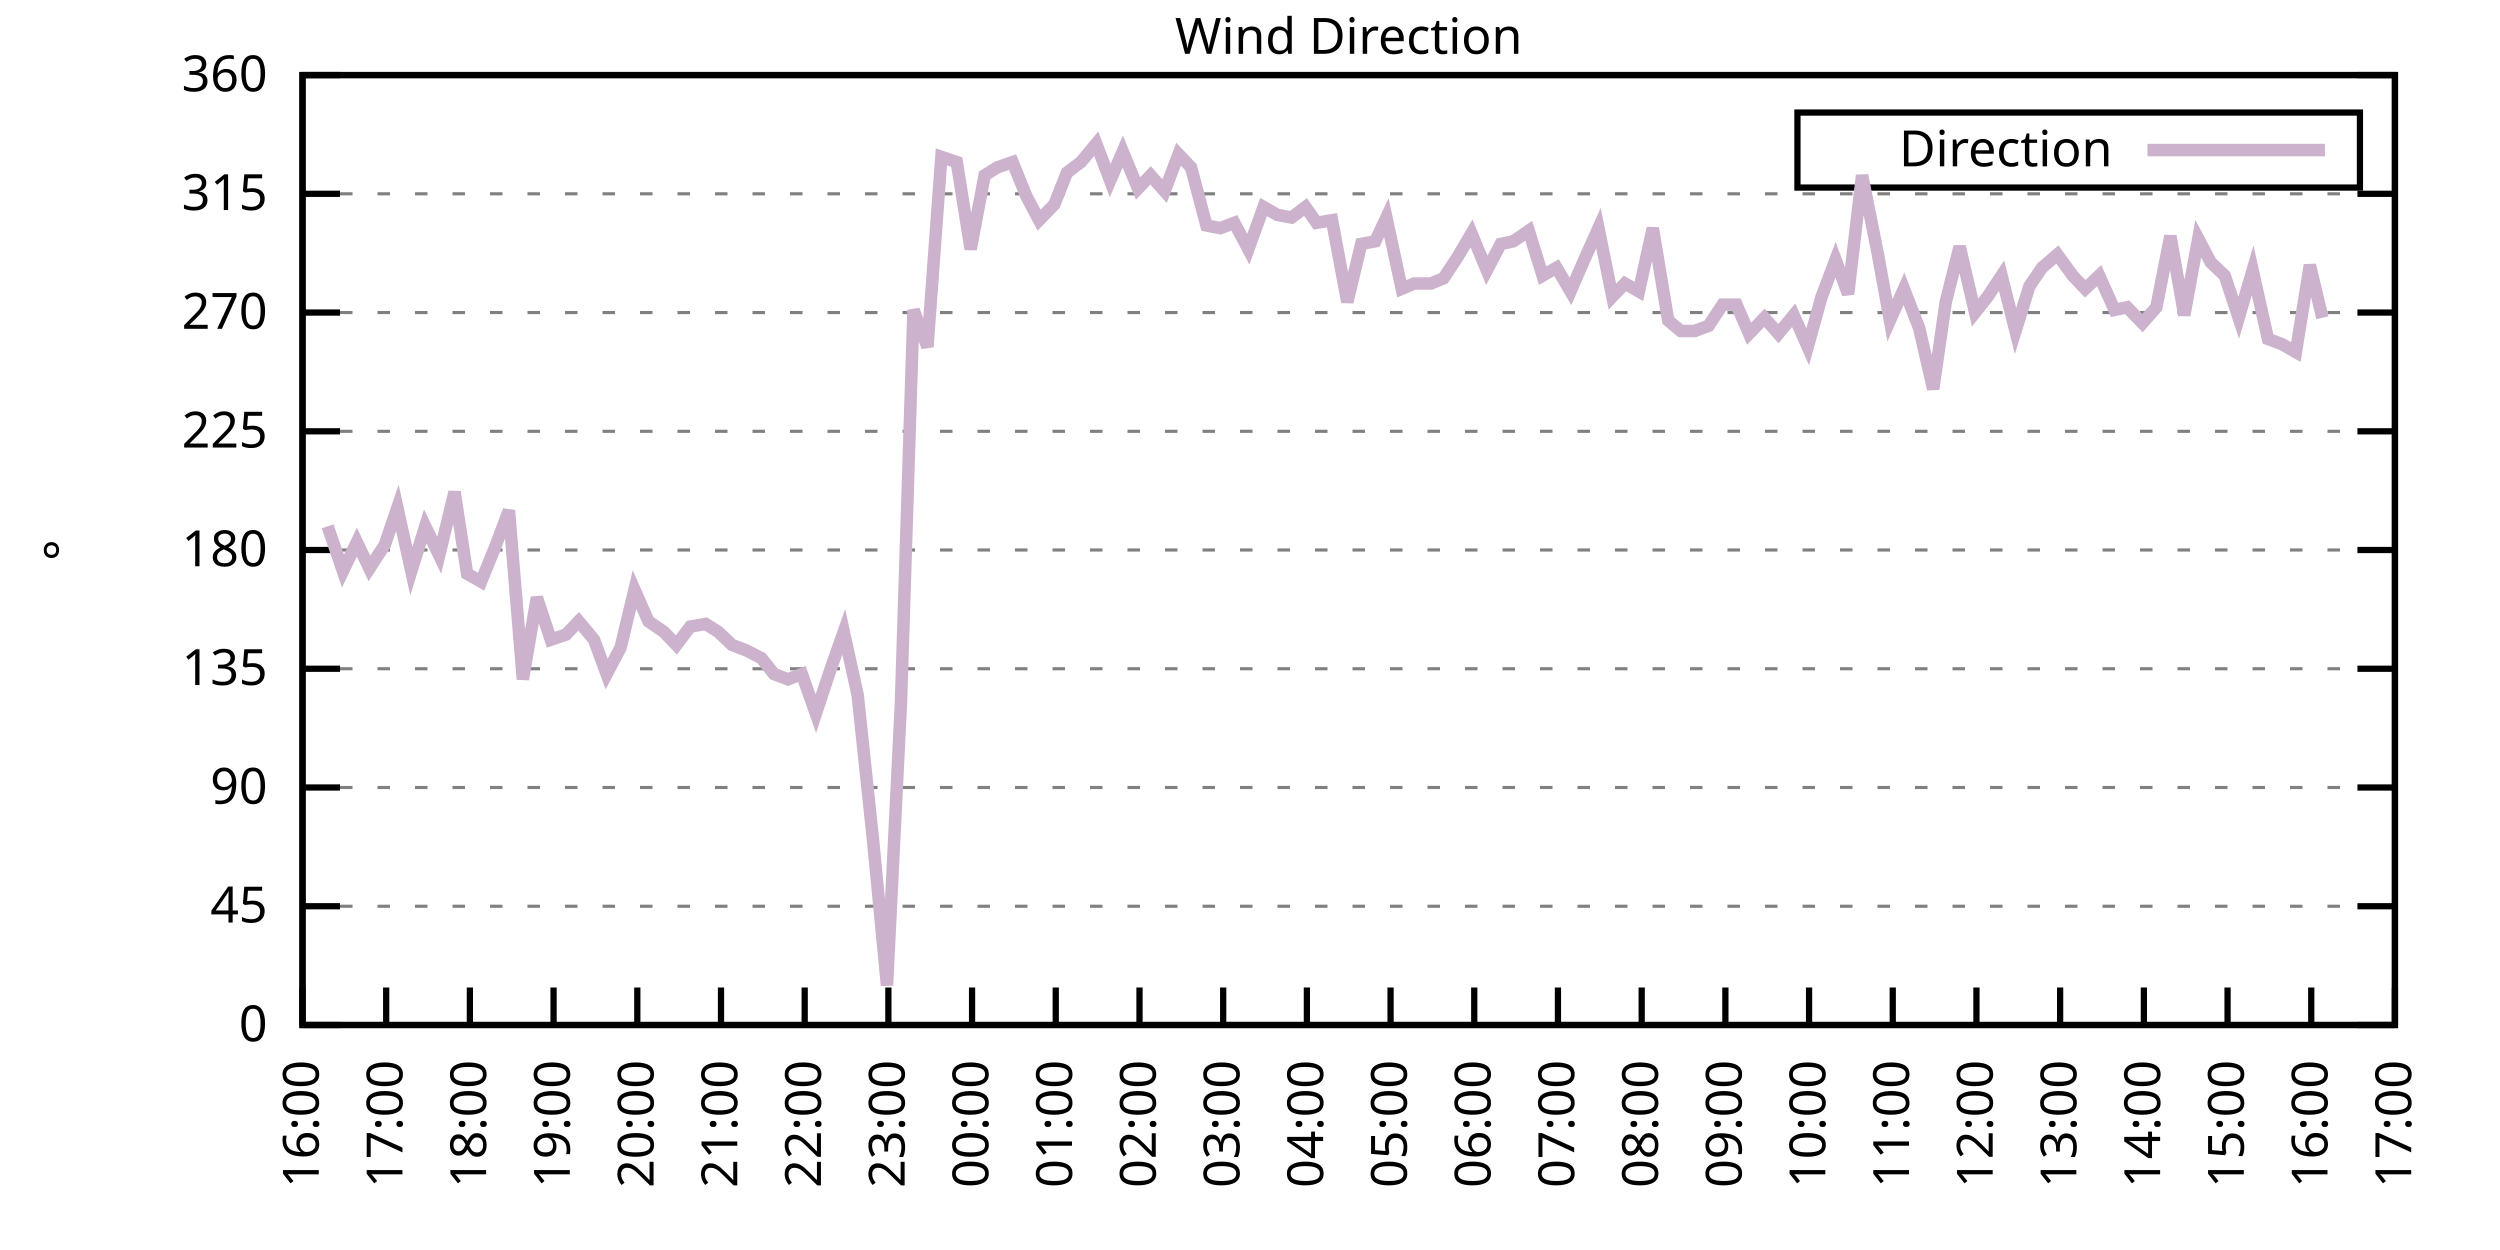
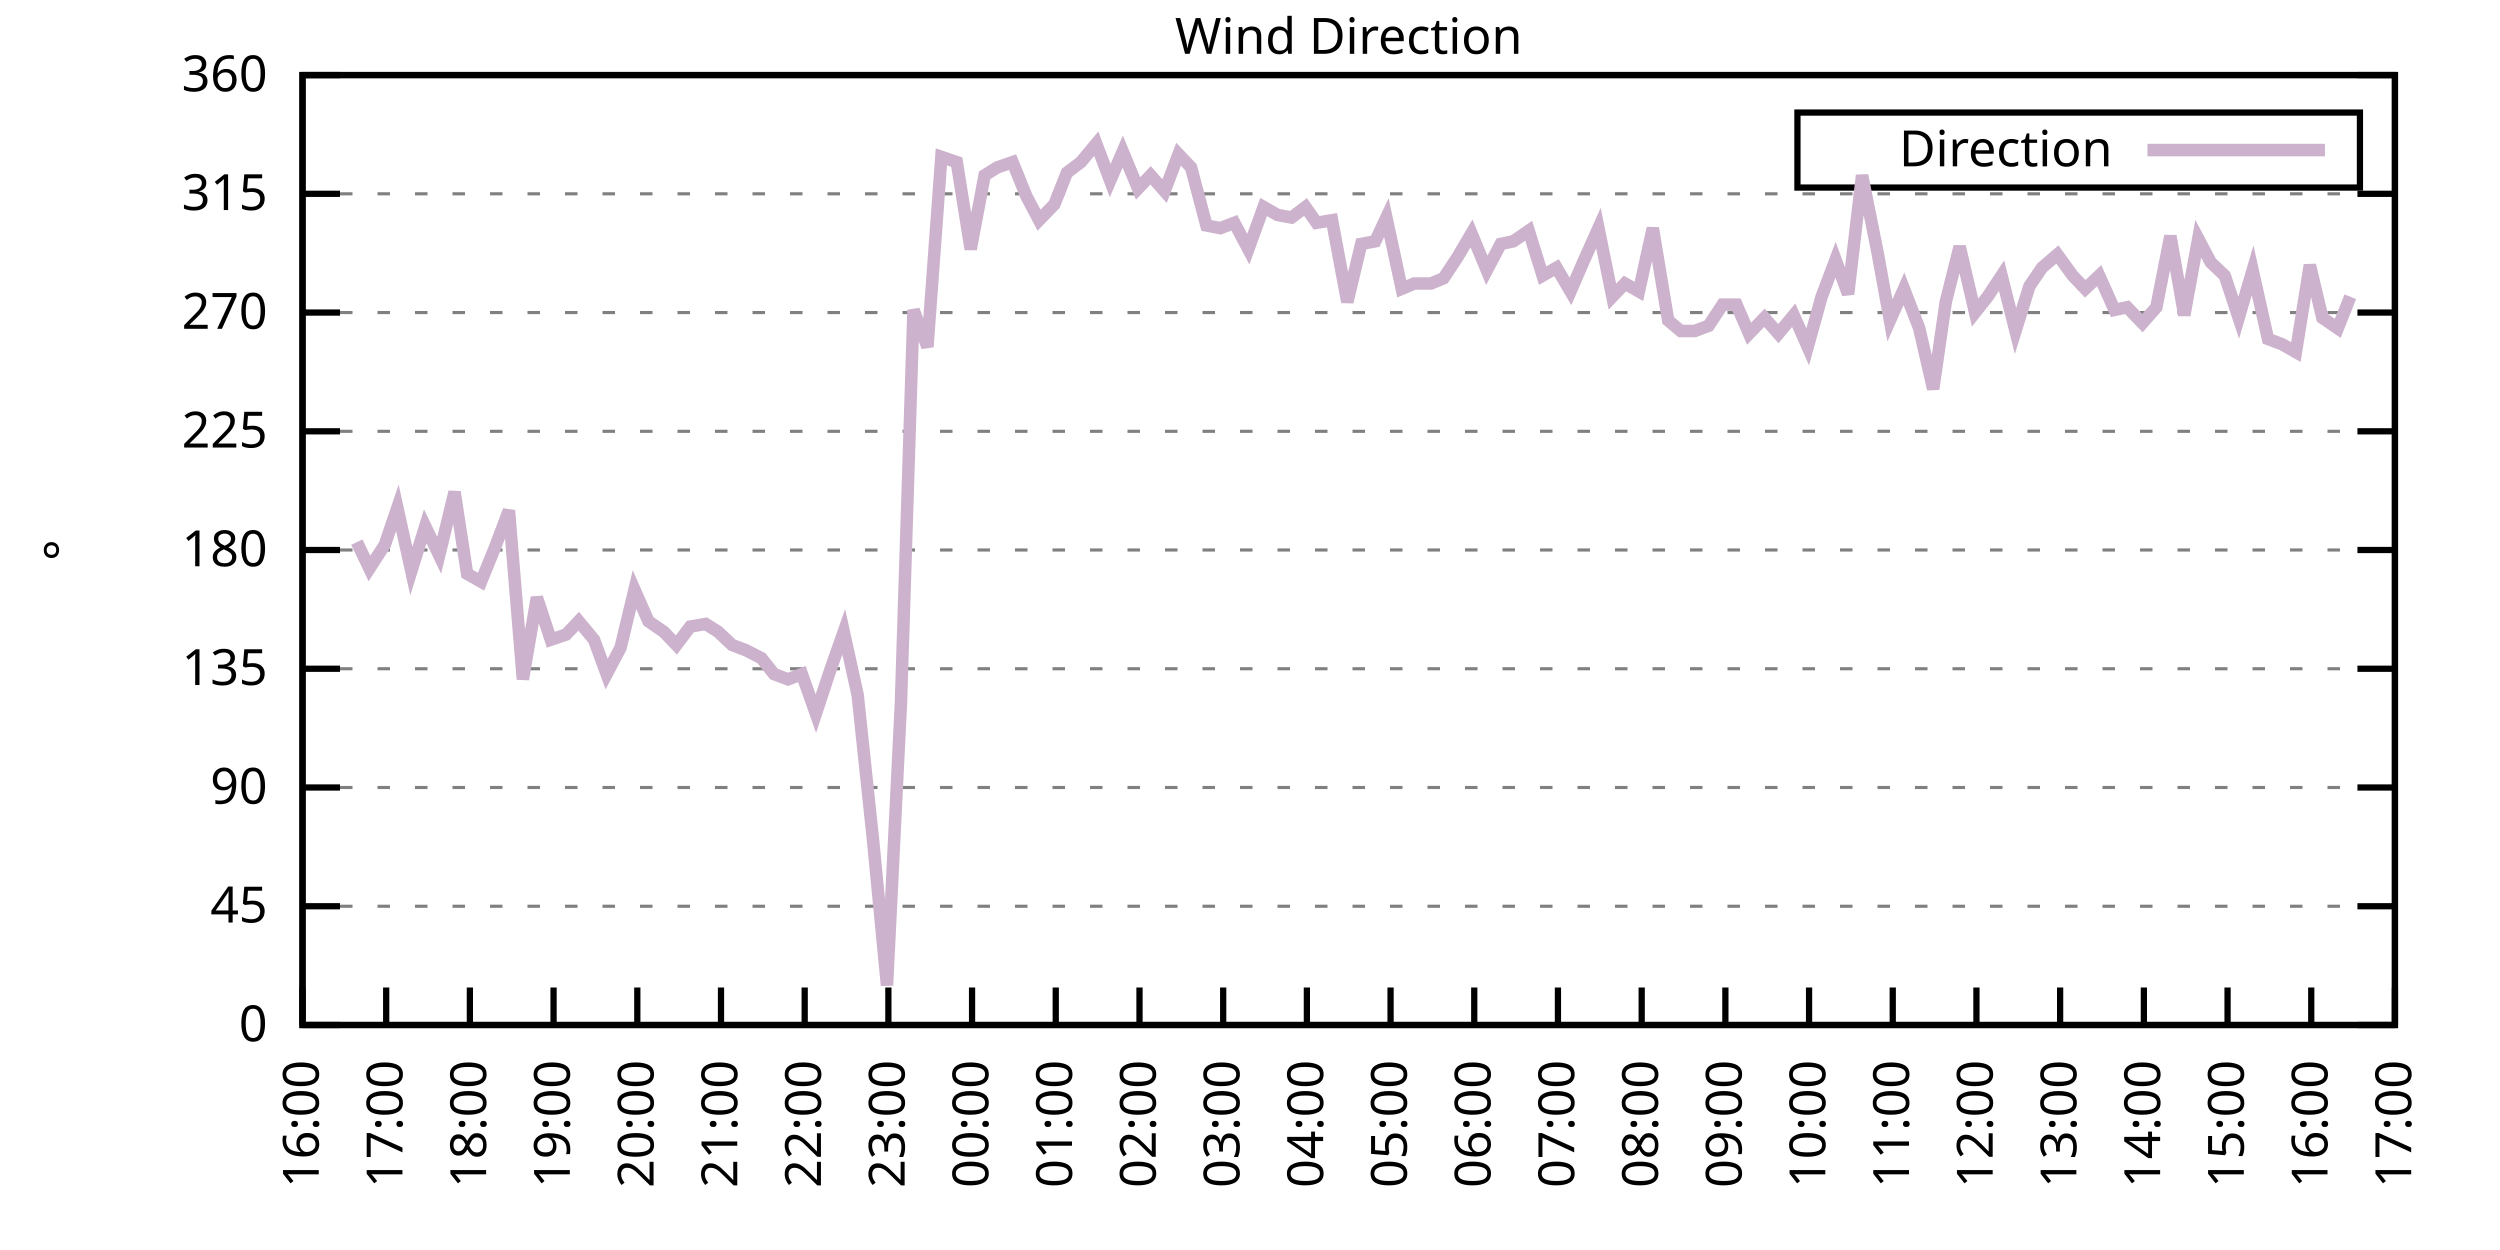
<svg xmlns="http://www.w3.org/2000/svg" xmlns:xlink="http://www.w3.org/1999/xlink" width="400" height="200" viewBox="0 0 400 200">
  <g id="gnuplot_canvas">
    <rect x="0" y="0" width="400" height="200" fill="none" />
    <defs>
      <circle id="gpDot" r="0.5" stroke-width="0.5" stroke="currentColor" />
      <path id="gpPt0" stroke-width="0.333" stroke="currentColor" d="M-1,0 h2 M0,-1 v2" />
      <path id="gpPt1" stroke-width="0.333" stroke="currentColor" d="M-1,-1 L1,1 M1,-1 L-1,1" />
      <path id="gpPt2" stroke-width="0.333" stroke="currentColor" d="M-1,0 L1,0 M0,-1 L0,1 M-1,-1 L1,1 M-1,1 L1,-1" />
      <rect id="gpPt3" stroke-width="0.333" stroke="currentColor" x="-1" y="-1" width="2" height="2" />
      <rect id="gpPt4" stroke-width="0.333" stroke="currentColor" fill="currentColor" x="-1" y="-1" width="2" height="2" />
      <circle id="gpPt5" stroke-width="0.333" stroke="currentColor" cx="0" cy="0" r="1" />
      <use xlink:href="#gpPt5" id="gpPt6" fill="currentColor" stroke="none" />
      <path id="gpPt7" stroke-width="0.333" stroke="currentColor" d="M0,-1.33 L-1.33,0.67 L1.33,0.67 z" />
      <use xlink:href="#gpPt7" id="gpPt8" fill="currentColor" stroke="none" />
      <use xlink:href="#gpPt7" id="gpPt9" stroke="currentColor" transform="rotate(180)" />
      <use xlink:href="#gpPt9" id="gpPt10" fill="currentColor" stroke="none" />
      <use xlink:href="#gpPt3" id="gpPt11" stroke="currentColor" transform="rotate(45)" />
      <use xlink:href="#gpPt11" id="gpPt12" fill="currentColor" stroke="none" />
      <path id="gpPt13" stroke-width="0.333" stroke="currentColor" d="M0,1.330 L1.265,0.411 L0.782,-1.067 L-0.782,-1.076 L-1.265,0.411 z" />
      <use xlink:href="#gpPt13" id="gpPt14" fill="currentColor" stroke="none" />
      <filter id="textbox" filterUnits="objectBoundingBox" x="0" y="0" height="1" width="1">
        <feFlood flood-color="white" flood-opacity="1" result="bgnd" />
        <feComposite in="SourceGraphic" in2="bgnd" operator="atop" />
      </filter>
      <filter id="greybox" filterUnits="objectBoundingBox" x="0" y="0" height="1" width="1">
        <feFlood flood-color="lightgrey" flood-opacity="1" result="grey" />
        <feComposite in="SourceGraphic" in2="grey" operator="atop" />
      </filter>
    </defs>
    <g fill="none" color="white" stroke="currentColor" stroke-width="1.00" stroke-linecap="butt" stroke-linejoin="miter">
</g>
    <g fill="none" color="black" stroke="currentColor" stroke-width="1.00" stroke-linecap="butt" stroke-linejoin="miter">
      <g stroke="none" shape-rendering="crispEdges">
        <polygon fill="rgb(255, 255, 255)" points="48.40,164.00 383.18,164.00 383.18,12.02 48.40,12.02 " />
      </g>
    </g>
    <g fill="none" color="black" stroke="currentColor" stroke-width="1.00" stroke-linecap="butt" stroke-linejoin="miter">
</g>
    <g fill="none" color="black" stroke="black" stroke-width="0.50" stroke-linecap="butt" stroke-linejoin="miter">
</g>
    <g fill="none" color="gray" stroke="currentColor" stroke-width="0.50" stroke-linecap="butt" stroke-linejoin="miter">
      <path stroke="gray" stroke-dasharray="2,4" class="gridline" d="M48.40,164.00 L383.19,164.00  " />
    </g>
    <g fill="none" color="gray" stroke="gray" stroke-width="1.00" stroke-linecap="butt" stroke-linejoin="miter">
</g>
    <g fill="none" color="black" stroke="currentColor" stroke-width="1.00" stroke-linecap="butt" stroke-linejoin="miter">
      <path stroke="black" d="M48.40,164.00 L54.40,164.00 M383.19,164.00 L377.19,164.00  " />
      <g transform="translate(42.80,166.60)" stroke="none" fill="black" font-family="Sans" font-size="8.00" text-anchor="end">
        <text>
          <tspan font-family="Sans"> 0</tspan>
        </text>
      </g>
    </g>
    <g fill="none" color="black" stroke="currentColor" stroke-width="1.00" stroke-linecap="butt" stroke-linejoin="miter">
</g>
    <g fill="none" color="black" stroke="black" stroke-width="0.50" stroke-linecap="butt" stroke-linejoin="miter">
</g>
    <g fill="none" color="gray" stroke="currentColor" stroke-width="0.50" stroke-linecap="butt" stroke-linejoin="miter">
      <path stroke="gray" stroke-dasharray="2,4" class="gridline" d="M48.40,145.00 L383.19,145.00  " />
    </g>
    <g fill="none" color="gray" stroke="gray" stroke-width="1.00" stroke-linecap="butt" stroke-linejoin="miter">
</g>
    <g fill="none" color="black" stroke="currentColor" stroke-width="1.00" stroke-linecap="butt" stroke-linejoin="miter">
      <path stroke="black" d="M48.40,145.00 L54.40,145.00 M383.19,145.00 L377.19,145.00  " />
      <g transform="translate(42.80,147.60)" stroke="none" fill="black" font-family="Sans" font-size="8.00" text-anchor="end">
        <text>
          <tspan font-family="Sans"> 45</tspan>
        </text>
      </g>
    </g>
    <g fill="none" color="black" stroke="currentColor" stroke-width="1.00" stroke-linecap="butt" stroke-linejoin="miter">
</g>
    <g fill="none" color="black" stroke="black" stroke-width="0.50" stroke-linecap="butt" stroke-linejoin="miter">
</g>
    <g fill="none" color="gray" stroke="currentColor" stroke-width="0.50" stroke-linecap="butt" stroke-linejoin="miter">
      <path stroke="gray" stroke-dasharray="2,4" class="gridline" d="M48.40,126.00 L383.19,126.00  " />
    </g>
    <g fill="none" color="gray" stroke="gray" stroke-width="1.00" stroke-linecap="butt" stroke-linejoin="miter">
</g>
    <g fill="none" color="black" stroke="currentColor" stroke-width="1.00" stroke-linecap="butt" stroke-linejoin="miter">
      <path stroke="black" d="M48.40,126.00 L54.40,126.00 M383.19,126.00 L377.19,126.00  " />
      <g transform="translate(42.80,128.60)" stroke="none" fill="black" font-family="Sans" font-size="8.00" text-anchor="end">
        <text>
          <tspan font-family="Sans"> 90</tspan>
        </text>
      </g>
    </g>
    <g fill="none" color="black" stroke="currentColor" stroke-width="1.00" stroke-linecap="butt" stroke-linejoin="miter">
</g>
    <g fill="none" color="black" stroke="black" stroke-width="0.50" stroke-linecap="butt" stroke-linejoin="miter">
</g>
    <g fill="none" color="gray" stroke="currentColor" stroke-width="0.50" stroke-linecap="butt" stroke-linejoin="miter">
      <path stroke="gray" stroke-dasharray="2,4" class="gridline" d="M48.40,107.00 L383.19,107.00  " />
    </g>
    <g fill="none" color="gray" stroke="gray" stroke-width="1.00" stroke-linecap="butt" stroke-linejoin="miter">
</g>
    <g fill="none" color="black" stroke="currentColor" stroke-width="1.00" stroke-linecap="butt" stroke-linejoin="miter">
      <path stroke="black" d="M48.40,107.00 L54.40,107.00 M383.19,107.00 L377.19,107.00  " />
      <g transform="translate(42.80,109.60)" stroke="none" fill="black" font-family="Sans" font-size="8.00" text-anchor="end">
        <text>
          <tspan font-family="Sans"> 135</tspan>
        </text>
      </g>
    </g>
    <g fill="none" color="black" stroke="currentColor" stroke-width="1.00" stroke-linecap="butt" stroke-linejoin="miter">
</g>
    <g fill="none" color="black" stroke="black" stroke-width="0.50" stroke-linecap="butt" stroke-linejoin="miter">
</g>
    <g fill="none" color="gray" stroke="currentColor" stroke-width="0.50" stroke-linecap="butt" stroke-linejoin="miter">
      <path stroke="gray" stroke-dasharray="2,4" class="gridline" d="M48.40,88.00 L383.19,88.00  " />
    </g>
    <g fill="none" color="gray" stroke="gray" stroke-width="1.00" stroke-linecap="butt" stroke-linejoin="miter">
</g>
    <g fill="none" color="black" stroke="currentColor" stroke-width="1.00" stroke-linecap="butt" stroke-linejoin="miter">
      <path stroke="black" d="M48.40,88.00 L54.40,88.00 M383.19,88.00 L377.19,88.00  " />
      <g transform="translate(42.80,90.60)" stroke="none" fill="black" font-family="Sans" font-size="8.00" text-anchor="end">
        <text>
          <tspan font-family="Sans"> 180</tspan>
        </text>
      </g>
    </g>
    <g fill="none" color="black" stroke="currentColor" stroke-width="1.00" stroke-linecap="butt" stroke-linejoin="miter">
</g>
    <g fill="none" color="black" stroke="black" stroke-width="0.50" stroke-linecap="butt" stroke-linejoin="miter">
</g>
    <g fill="none" color="gray" stroke="currentColor" stroke-width="0.50" stroke-linecap="butt" stroke-linejoin="miter">
      <path stroke="gray" stroke-dasharray="2,4" class="gridline" d="M48.40,69.01 L383.19,69.01  " />
    </g>
    <g fill="none" color="gray" stroke="gray" stroke-width="1.00" stroke-linecap="butt" stroke-linejoin="miter">
</g>
    <g fill="none" color="black" stroke="currentColor" stroke-width="1.00" stroke-linecap="butt" stroke-linejoin="miter">
      <path stroke="black" d="M48.40,69.01 L54.40,69.01 M383.19,69.01 L377.19,69.01  " />
      <g transform="translate(42.80,71.61)" stroke="none" fill="black" font-family="Sans" font-size="8.00" text-anchor="end">
        <text>
          <tspan font-family="Sans"> 225</tspan>
        </text>
      </g>
    </g>
    <g fill="none" color="black" stroke="currentColor" stroke-width="1.00" stroke-linecap="butt" stroke-linejoin="miter">
</g>
    <g fill="none" color="black" stroke="black" stroke-width="0.50" stroke-linecap="butt" stroke-linejoin="miter">
</g>
    <g fill="none" color="gray" stroke="currentColor" stroke-width="0.50" stroke-linecap="butt" stroke-linejoin="miter">
      <path stroke="gray" stroke-dasharray="2,4" class="gridline" d="M48.40,50.01 L383.19,50.01  " />
    </g>
    <g fill="none" color="gray" stroke="gray" stroke-width="1.00" stroke-linecap="butt" stroke-linejoin="miter">
</g>
    <g fill="none" color="black" stroke="currentColor" stroke-width="1.00" stroke-linecap="butt" stroke-linejoin="miter">
      <path stroke="black" d="M48.40,50.01 L54.40,50.01 M383.19,50.01 L377.19,50.01  " />
      <g transform="translate(42.80,52.61)" stroke="none" fill="black" font-family="Sans" font-size="8.00" text-anchor="end">
        <text>
          <tspan font-family="Sans"> 270</tspan>
        </text>
      </g>
    </g>
    <g fill="none" color="black" stroke="currentColor" stroke-width="1.00" stroke-linecap="butt" stroke-linejoin="miter">
</g>
    <g fill="none" color="black" stroke="black" stroke-width="0.50" stroke-linecap="butt" stroke-linejoin="miter">
</g>
    <g fill="none" color="gray" stroke="currentColor" stroke-width="0.50" stroke-linecap="butt" stroke-linejoin="miter">
      <path stroke="gray" stroke-dasharray="2,4" class="gridline" d="M48.40,31.01 L383.19,31.01  " />
    </g>
    <g fill="none" color="gray" stroke="gray" stroke-width="1.00" stroke-linecap="butt" stroke-linejoin="miter">
</g>
    <g fill="none" color="black" stroke="currentColor" stroke-width="1.00" stroke-linecap="butt" stroke-linejoin="miter">
      <path stroke="black" d="M48.40,31.01 L54.40,31.01 M383.19,31.01 L377.19,31.01  " />
      <g transform="translate(42.80,33.61)" stroke="none" fill="black" font-family="Sans" font-size="8.00" text-anchor="end">
        <text>
          <tspan font-family="Sans"> 315</tspan>
        </text>
      </g>
    </g>
    <g fill="none" color="black" stroke="currentColor" stroke-width="1.00" stroke-linecap="butt" stroke-linejoin="miter">
</g>
    <g fill="none" color="black" stroke="black" stroke-width="0.50" stroke-linecap="butt" stroke-linejoin="miter">
</g>
    <g fill="none" color="gray" stroke="currentColor" stroke-width="0.50" stroke-linecap="butt" stroke-linejoin="miter">
      <path stroke="gray" stroke-dasharray="2,4" class="gridline" d="M48.40,12.01 L383.19,12.01  " />
    </g>
    <g fill="none" color="gray" stroke="gray" stroke-width="1.00" stroke-linecap="butt" stroke-linejoin="miter">
</g>
    <g fill="none" color="black" stroke="currentColor" stroke-width="1.00" stroke-linecap="butt" stroke-linejoin="miter">
      <path stroke="black" d="M48.40,12.01 L54.40,12.01 M383.19,12.01 L377.19,12.01  " />
      <g transform="translate(42.80,14.61)" stroke="none" fill="black" font-family="Sans" font-size="8.00" text-anchor="end">
        <text>
          <tspan font-family="Sans"> 360</tspan>
        </text>
      </g>
    </g>
    <g fill="none" color="black" stroke="currentColor" stroke-width="1.00" stroke-linecap="butt" stroke-linejoin="miter">
      <path stroke="black" d="M48.40,164.00 L48.40,158.00  " />
      <g transform="translate(51.00,169.60) rotate(270.00)" stroke="none" fill="black" font-family="Sans" font-size="8.00" text-anchor="end">
        <text>
          <tspan font-family="Sans">16:00</tspan>
        </text>
      </g>
    </g>
    <g fill="none" color="black" stroke="currentColor" stroke-width="1.00" stroke-linecap="butt" stroke-linejoin="miter">
      <path stroke="black" d="M61.79,164.00 L61.79,158.00  " />
      <g transform="translate(64.39,169.60) rotate(270.00)" stroke="none" fill="black" font-family="Sans" font-size="8.00" text-anchor="end">
        <text>
          <tspan font-family="Sans">17:00</tspan>
        </text>
      </g>
    </g>
    <g fill="none" color="black" stroke="currentColor" stroke-width="1.00" stroke-linecap="butt" stroke-linejoin="miter">
      <path stroke="black" d="M75.18,164.00 L75.18,158.00  " />
      <g transform="translate(77.78,169.60) rotate(270.00)" stroke="none" fill="black" font-family="Sans" font-size="8.00" text-anchor="end">
        <text>
          <tspan font-family="Sans">18:00</tspan>
        </text>
      </g>
    </g>
    <g fill="none" color="black" stroke="currentColor" stroke-width="1.00" stroke-linecap="butt" stroke-linejoin="miter">
      <path stroke="black" d="M88.57,164.00 L88.57,158.00  " />
      <g transform="translate(91.17,169.60) rotate(270.00)" stroke="none" fill="black" font-family="Sans" font-size="8.00" text-anchor="end">
        <text>
          <tspan font-family="Sans">19:00</tspan>
        </text>
      </g>
    </g>
    <g fill="none" color="black" stroke="currentColor" stroke-width="1.00" stroke-linecap="butt" stroke-linejoin="miter">
      <path stroke="black" d="M101.97,164.00 L101.97,158.00  " />
      <g transform="translate(104.57,169.60) rotate(270.00)" stroke="none" fill="black" font-family="Sans" font-size="8.00" text-anchor="end">
        <text>
          <tspan font-family="Sans">20:00</tspan>
        </text>
      </g>
    </g>
    <g fill="none" color="black" stroke="currentColor" stroke-width="1.00" stroke-linecap="butt" stroke-linejoin="miter">
      <path stroke="black" d="M115.36,164.00 L115.36,158.00  " />
      <g transform="translate(117.96,169.60) rotate(270.00)" stroke="none" fill="black" font-family="Sans" font-size="8.00" text-anchor="end">
        <text>
          <tspan font-family="Sans">21:00</tspan>
        </text>
      </g>
    </g>
    <g fill="none" color="black" stroke="currentColor" stroke-width="1.00" stroke-linecap="butt" stroke-linejoin="miter">
      <path stroke="black" d="M128.75,164.00 L128.75,158.00  " />
      <g transform="translate(131.35,169.60) rotate(270.00)" stroke="none" fill="black" font-family="Sans" font-size="8.00" text-anchor="end">
        <text>
          <tspan font-family="Sans">22:00</tspan>
        </text>
      </g>
    </g>
    <g fill="none" color="black" stroke="currentColor" stroke-width="1.00" stroke-linecap="butt" stroke-linejoin="miter">
      <path stroke="black" d="M142.14,164.00 L142.14,158.00  " />
      <g transform="translate(144.74,169.60) rotate(270.00)" stroke="none" fill="black" font-family="Sans" font-size="8.00" text-anchor="end">
        <text>
          <tspan font-family="Sans">23:00</tspan>
        </text>
      </g>
    </g>
    <g fill="none" color="black" stroke="currentColor" stroke-width="1.00" stroke-linecap="butt" stroke-linejoin="miter">
      <path stroke="black" d="M155.53,164.00 L155.53,158.00  " />
      <g transform="translate(158.13,169.60) rotate(270.00)" stroke="none" fill="black" font-family="Sans" font-size="8.00" text-anchor="end">
        <text>
          <tspan font-family="Sans">00:00</tspan>
        </text>
      </g>
    </g>
    <g fill="none" color="black" stroke="currentColor" stroke-width="1.00" stroke-linecap="butt" stroke-linejoin="miter">
      <path stroke="black" d="M168.92,164.00 L168.92,158.00  " />
      <g transform="translate(171.52,169.60) rotate(270.00)" stroke="none" fill="black" font-family="Sans" font-size="8.00" text-anchor="end">
        <text>
          <tspan font-family="Sans">01:00</tspan>
        </text>
      </g>
    </g>
    <g fill="none" color="black" stroke="currentColor" stroke-width="1.00" stroke-linecap="butt" stroke-linejoin="miter">
      <path stroke="black" d="M182.32,164.00 L182.32,158.00  " />
      <g transform="translate(184.92,169.60) rotate(270.00)" stroke="none" fill="black" font-family="Sans" font-size="8.00" text-anchor="end">
        <text>
          <tspan font-family="Sans">02:00</tspan>
        </text>
      </g>
    </g>
    <g fill="none" color="black" stroke="currentColor" stroke-width="1.00" stroke-linecap="butt" stroke-linejoin="miter">
      <path stroke="black" d="M195.71,164.00 L195.71,158.00  " />
      <g transform="translate(198.31,169.60) rotate(270.00)" stroke="none" fill="black" font-family="Sans" font-size="8.00" text-anchor="end">
        <text>
          <tspan font-family="Sans">03:00</tspan>
        </text>
      </g>
    </g>
    <g fill="none" color="black" stroke="currentColor" stroke-width="1.00" stroke-linecap="butt" stroke-linejoin="miter">
      <path stroke="black" d="M209.10,164.00 L209.10,158.00  " />
      <g transform="translate(211.70,169.60) rotate(270.00)" stroke="none" fill="black" font-family="Sans" font-size="8.00" text-anchor="end">
        <text>
          <tspan font-family="Sans">04:00</tspan>
        </text>
      </g>
    </g>
    <g fill="none" color="black" stroke="currentColor" stroke-width="1.00" stroke-linecap="butt" stroke-linejoin="miter">
      <path stroke="black" d="M222.49,164.00 L222.49,158.00  " />
      <g transform="translate(225.09,169.60) rotate(270.00)" stroke="none" fill="black" font-family="Sans" font-size="8.00" text-anchor="end">
        <text>
          <tspan font-family="Sans">05:00</tspan>
        </text>
      </g>
    </g>
    <g fill="none" color="black" stroke="currentColor" stroke-width="1.00" stroke-linecap="butt" stroke-linejoin="miter">
      <path stroke="black" d="M235.88,164.00 L235.88,158.00  " />
      <g transform="translate(238.48,169.60) rotate(270.00)" stroke="none" fill="black" font-family="Sans" font-size="8.00" text-anchor="end">
        <text>
          <tspan font-family="Sans">06:00</tspan>
        </text>
      </g>
    </g>
    <g fill="none" color="black" stroke="currentColor" stroke-width="1.00" stroke-linecap="butt" stroke-linejoin="miter">
      <path stroke="black" d="M249.27,164.00 L249.27,158.00  " />
      <g transform="translate(251.87,169.60) rotate(270.00)" stroke="none" fill="black" font-family="Sans" font-size="8.00" text-anchor="end">
        <text>
          <tspan font-family="Sans">07:00</tspan>
        </text>
      </g>
    </g>
    <g fill="none" color="black" stroke="currentColor" stroke-width="1.00" stroke-linecap="butt" stroke-linejoin="miter">
      <path stroke="black" d="M262.67,164.00 L262.67,158.00  " />
      <g transform="translate(265.27,169.60) rotate(270.00)" stroke="none" fill="black" font-family="Sans" font-size="8.00" text-anchor="end">
        <text>
          <tspan font-family="Sans">08:00</tspan>
        </text>
      </g>
    </g>
    <g fill="none" color="black" stroke="currentColor" stroke-width="1.00" stroke-linecap="butt" stroke-linejoin="miter">
      <path stroke="black" d="M276.06,164.00 L276.06,158.00  " />
      <g transform="translate(278.66,169.60) rotate(270.00)" stroke="none" fill="black" font-family="Sans" font-size="8.00" text-anchor="end">
        <text>
          <tspan font-family="Sans">09:00</tspan>
        </text>
      </g>
    </g>
    <g fill="none" color="black" stroke="currentColor" stroke-width="1.00" stroke-linecap="butt" stroke-linejoin="miter">
      <path stroke="black" d="M289.45,164.00 L289.45,158.00  " />
      <g transform="translate(292.05,169.60) rotate(270.00)" stroke="none" fill="black" font-family="Sans" font-size="8.00" text-anchor="end">
        <text>
          <tspan font-family="Sans">10:00</tspan>
        </text>
      </g>
    </g>
    <g fill="none" color="black" stroke="currentColor" stroke-width="1.00" stroke-linecap="butt" stroke-linejoin="miter">
      <path stroke="black" d="M302.84,164.00 L302.84,158.00  " />
      <g transform="translate(305.44,169.60) rotate(270.00)" stroke="none" fill="black" font-family="Sans" font-size="8.00" text-anchor="end">
        <text>
          <tspan font-family="Sans">11:00</tspan>
        </text>
      </g>
    </g>
    <g fill="none" color="black" stroke="currentColor" stroke-width="1.00" stroke-linecap="butt" stroke-linejoin="miter">
      <path stroke="black" d="M316.23,164.00 L316.23,158.00  " />
      <g transform="translate(318.83,169.60) rotate(270.00)" stroke="none" fill="black" font-family="Sans" font-size="8.00" text-anchor="end">
        <text>
          <tspan font-family="Sans">12:00</tspan>
        </text>
      </g>
    </g>
    <g fill="none" color="black" stroke="currentColor" stroke-width="1.00" stroke-linecap="butt" stroke-linejoin="miter">
      <path stroke="black" d="M329.62,164.00 L329.62,158.00  " />
      <g transform="translate(332.22,169.60) rotate(270.00)" stroke="none" fill="black" font-family="Sans" font-size="8.00" text-anchor="end">
        <text>
          <tspan font-family="Sans">13:00</tspan>
        </text>
      </g>
    </g>
    <g fill="none" color="black" stroke="currentColor" stroke-width="1.00" stroke-linecap="butt" stroke-linejoin="miter">
      <path stroke="black" d="M343.02,164.00 L343.02,158.00  " />
      <g transform="translate(345.62,169.60) rotate(270.00)" stroke="none" fill="black" font-family="Sans" font-size="8.00" text-anchor="end">
        <text>
          <tspan font-family="Sans">14:00</tspan>
        </text>
      </g>
    </g>
    <g fill="none" color="black" stroke="currentColor" stroke-width="1.00" stroke-linecap="butt" stroke-linejoin="miter">
      <path stroke="black" d="M356.41,164.00 L356.41,158.00  " />
      <g transform="translate(359.01,169.60) rotate(270.00)" stroke="none" fill="black" font-family="Sans" font-size="8.00" text-anchor="end">
        <text>
          <tspan font-family="Sans">15:00</tspan>
        </text>
      </g>
    </g>
    <g fill="none" color="black" stroke="currentColor" stroke-width="1.00" stroke-linecap="butt" stroke-linejoin="miter">
      <path stroke="black" d="M369.80,164.00 L369.80,158.00  " />
      <g transform="translate(372.40,169.60) rotate(270.00)" stroke="none" fill="black" font-family="Sans" font-size="8.00" text-anchor="end">
        <text>
          <tspan font-family="Sans">16:00</tspan>
        </text>
      </g>
    </g>
    <g fill="none" color="black" stroke="currentColor" stroke-width="1.00" stroke-linecap="butt" stroke-linejoin="miter">
      <path stroke="black" d="M383.19,164.00 L383.19,158.00  " />
      <g transform="translate(385.79,169.60) rotate(270.00)" stroke="none" fill="black" font-family="Sans" font-size="8.00" text-anchor="end">
        <text>
          <tspan font-family="Sans">17:00</tspan>
        </text>
      </g>
    </g>
    <g fill="none" color="black" stroke="currentColor" stroke-width="1.00" stroke-linecap="butt" stroke-linejoin="miter">
</g>
    <g fill="none" color="black" stroke="currentColor" stroke-width="1.00" stroke-linecap="butt" stroke-linejoin="miter">
      <path stroke="black" d="M48.40,12.01 L48.40,164.00 L383.19,164.00 L383.19,12.01 L48.40,12.01 Z  " />
    </g>
    <g fill="none" color="black" stroke="currentColor" stroke-width="1.00" stroke-linecap="butt" stroke-linejoin="miter">
</g>
    <g fill="none" color="black" stroke="currentColor" stroke-width="1.00" stroke-linecap="butt" stroke-linejoin="miter">
      <path stroke="black" d="M287.59,30.01 L287.59,18.01 L377.59,18.01 L377.59,30.01 L287.59,30.01 Z  " />
    </g>
    <g id="Wind_direction_plot_1">
      <g fill="none" color="white" stroke="black" stroke-width="2.00" stroke-linecap="butt" stroke-linejoin="miter">
</g>
      <g fill="none" color="black" stroke="currentColor" stroke-width="2.00" stroke-linecap="butt" stroke-linejoin="miter">
        <g transform="translate(337.99,26.61)" stroke="none" fill="black" font-family="Sans" font-size="8.00" text-anchor="end">
          <text>
            <tspan font-family="Sans">Direction</tspan>
          </text>
        </g>
      </g>
      <g fill="none" color="black" stroke="currentColor" stroke-width="2.00" stroke-linecap="butt" stroke-linejoin="miter">
-         <path stroke="rgb(204, 178, 204)" d="M343.59,24.01 L371.99,24.01 M52.42,84.21 L54.87,91.38 L57.10,86.74 L59.11,90.96 L61.57,87.16 L63.58,81.25   L65.81,91.38 L68.04,84.21 L70.27,88.85 L72.73,78.72 L74.74,91.80 L76.97,93.07 L79.20,87.58 L81.43,81.67   L83.66,108.69 L85.90,95.60 L88.13,102.36 L90.58,101.52 L92.59,99.40 L95.05,102.36 L97.06,107.85 L99.29,103.63   L101.52,94.34 L103.75,99.40 L106.21,101.09 L108.22,103.20 L110.45,100.25 L112.90,99.83 L114.91,101.09 L117.14,103.20   L119.38,104.05 L121.83,105.31 L123.84,107.85 L126.07,108.69 L128.30,107.85 L130.54,114.18 L132.77,107.43 L135.00,101.09   L137.23,111.23 L139.69,134.45 L141.92,157.67 L144.15,112.49 L146.16,49.59 L148.39,55.50 L150.62,25.10 L153.08,25.94   L155.31,39.87 L157.54,28.05 L159.55,26.79 L162.01,25.94 L164.24,31.43 L166.25,35.23 L168.70,32.70 L170.71,27.63   L172.94,25.94 L175.40,22.99 L177.63,28.90 L179.64,24.25 L182.09,30.16 L184.10,28.05 L186.33,30.59 L188.57,24.68   L190.57,26.79 L193.03,36.08 L195.26,36.50 L197.49,35.65 L199.73,39.87 L202.18,33.12 L204.41,34.39 L206.64,34.81   L208.88,33.12 L210.66,35.65 L213.12,35.23 L215.57,48.32 L217.80,39.03 L220.04,38.61 L221.82,34.81 L224.28,46.21   L226.29,45.36 L228.96,45.36 L230.97,44.52 L233.20,41.14 L235.44,37.34 L237.89,43.25 L240.12,39.03 L242.13,38.61   L244.59,36.92 L246.82,44.10 L249.05,42.83 L251.28,46.63 L253.29,41.99 L255.75,36.50 L257.98,47.47 L259.99,45.36   L262.22,46.63 L264.45,36.50 L266.91,51.27 L268.92,52.96 L271.15,52.96 L273.38,52.12 L275.61,48.74 L277.84,48.74   L279.85,53.39 L282.31,50.85 L284.54,53.39 L286.99,50.43 L289.23,55.50 L291.46,47.47 L293.69,41.56 L295.70,47.05   L297.93,28.05 L300.39,40.30 L302.39,51.27 L304.63,46.21 L307.08,52.54 L309.31,62.25 L311.32,48.32 L313.55,39.45   L316.01,50.01 L318.02,47.47 L320.25,44.10 L322.48,52.96 L324.71,45.79 L326.72,42.83 L329.18,40.72 L331.63,44.10   L333.64,46.21 L335.87,44.10 L338.33,49.59 L340.34,49.16 L342.79,51.70 L345.02,49.16 L347.26,37.76 L349.49,50.43   L351.72,38.19 L353.73,41.99 L355.96,44.10 L358.19,50.85 L360.42,43.25 L362.88,54.23 L365.11,55.07 L367.34,56.34   L369.58,42.41 L371.58,50.85  " />
+         <path stroke="rgb(204, 178, 204)" d="M343.59,24.01 L371.99,24.01 M57.10,86.74 L59.11,90.96 L61.57,87.16 L63.58,81.25 L65.81,91.38 L68.04,84.21   L70.27,88.85 L72.73,78.72 L74.74,91.80 L76.97,93.07 L79.20,87.58 L81.43,81.67 L83.66,108.69 L85.90,95.60   L88.13,102.36 L90.58,101.52 L92.59,99.40 L95.05,102.36 L97.06,107.85 L99.29,103.63 L101.52,94.34 L103.75,99.40   L106.21,101.09 L108.22,103.20 L110.45,100.25 L112.90,99.83 L114.91,101.09 L117.14,103.20 L119.38,104.05 L121.83,105.31   L123.84,107.85 L126.07,108.69 L128.30,107.85 L130.54,114.18 L132.77,107.43 L135.00,101.09 L137.23,111.23 L139.69,134.45   L141.92,157.67 L144.15,112.49 L146.16,49.59 L148.39,55.50 L150.62,25.10 L153.08,25.94 L155.31,39.87 L157.54,28.05   L159.55,26.79 L162.01,25.94 L164.24,31.43 L166.25,35.23 L168.70,32.70 L170.71,27.63 L172.94,25.94 L175.40,22.99   L177.63,28.90 L179.64,24.25 L182.09,30.16 L184.10,28.05 L186.33,30.59 L188.57,24.68 L190.57,26.79 L193.03,36.08   L195.26,36.50 L197.49,35.65 L199.73,39.87 L202.18,33.12 L204.41,34.39 L206.64,34.81 L208.88,33.12 L210.66,35.65   L213.12,35.23 L215.57,48.32 L217.80,39.03 L220.04,38.61 L221.82,34.81 L224.28,46.21 L226.29,45.36 L228.96,45.36   L230.97,44.52 L233.20,41.14 L235.44,37.34 L237.89,43.25 L240.12,39.03 L242.13,38.61 L244.59,36.92 L246.82,44.10   L249.05,42.83 L251.28,46.63 L253.29,41.99 L255.75,36.50 L257.98,47.47 L259.99,45.36 L262.22,46.63 L264.45,36.50   L266.91,51.27 L268.92,52.96 L271.15,52.96 L273.38,52.12 L275.61,48.74 L277.84,48.74 L279.85,53.39 L282.31,50.85   L284.54,53.39 L286.99,50.43 L289.23,55.50 L291.46,47.47 L293.69,41.56 L295.70,47.05 L297.93,28.05 L300.39,40.30   L302.39,51.27 L304.63,46.21 L307.08,52.54 L309.31,62.25 L311.32,48.32 L313.55,39.45 L316.01,50.01 L318.02,47.47   L320.25,44.10 L322.48,52.96 L324.71,45.79 L326.72,42.83 L329.18,40.72 L331.63,44.10 L333.64,46.21 L335.87,44.10   L338.33,49.59 L340.34,49.16 L342.79,51.70 L345.02,49.16 L347.26,37.76 L349.49,50.43 L351.72,38.19 L353.73,41.99   L355.96,44.10 L358.19,50.85 L360.42,43.25 L362.88,54.23 L365.11,55.07 L367.34,56.34 L369.58,42.41 L371.58,50.85   L374.04,52.54 L376.05,47.47  " />
      </g>
    </g>
    <g fill="none" color="black" stroke="currentColor" stroke-width="2.00" stroke-linecap="butt" stroke-linejoin="miter">
</g>
    <g fill="none" color="black" stroke="black" stroke-width="1.00" stroke-linecap="butt" stroke-linejoin="miter">
</g>
    <g fill="none" color="black" stroke="currentColor" stroke-width="1.00" stroke-linecap="butt" stroke-linejoin="miter">
      <path stroke="black" d="M48.40,12.01 L48.40,164.00 L383.19,164.00 L383.19,12.01 L48.40,12.01 Z  " />
      <g transform="translate(12.80,88.01) rotate(270.00)" stroke="none" fill="black" font-family="Sans" font-size="8.00" text-anchor="middle">
        <text>
          <tspan font-family="Sans">°</tspan>
        </text>
      </g>
    </g>
    <g fill="none" color="black" stroke="currentColor" stroke-width="1.00" stroke-linecap="butt" stroke-linejoin="miter">
</g>
    <g fill="none" color="black" stroke="currentColor" stroke-width="1.00" stroke-linecap="butt" stroke-linejoin="miter">
      <g transform="translate(215.79,8.61)" stroke="none" fill="black" font-family="Sans" font-size="8.00" text-anchor="middle">
        <text>
          <tspan font-family="Sans">Wind Direction</tspan>
        </text>
      </g>
    </g>
    <g fill="none" color="black" stroke="currentColor" stroke-width="1.00" stroke-linecap="butt" stroke-linejoin="miter">
</g>
  </g>
</svg>
